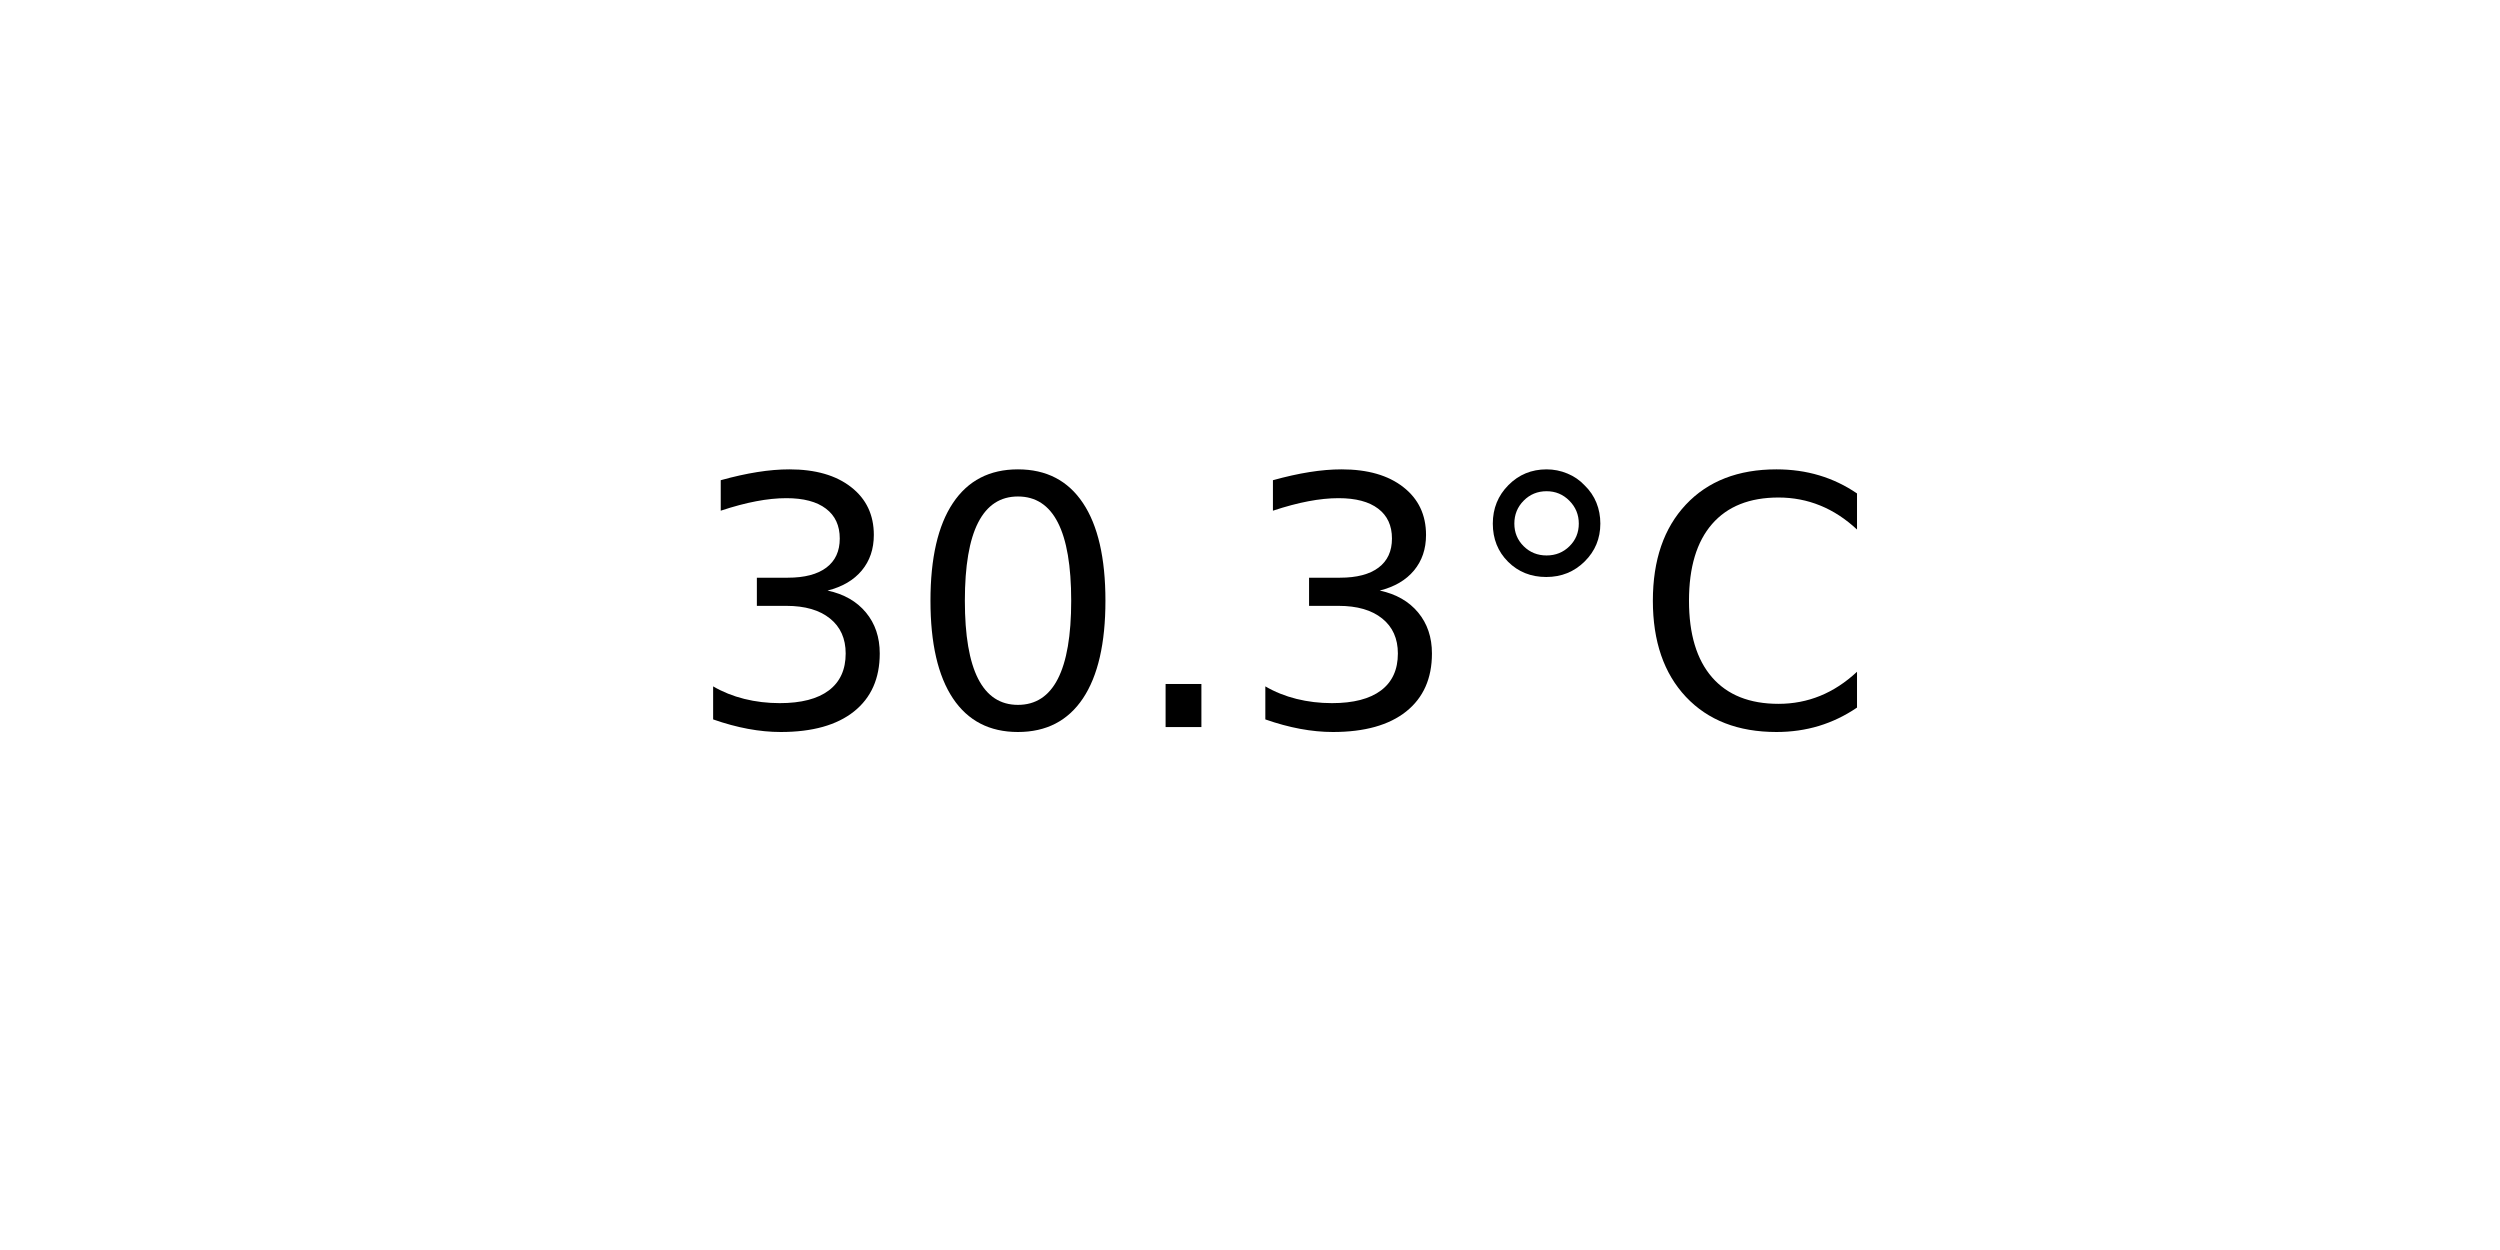
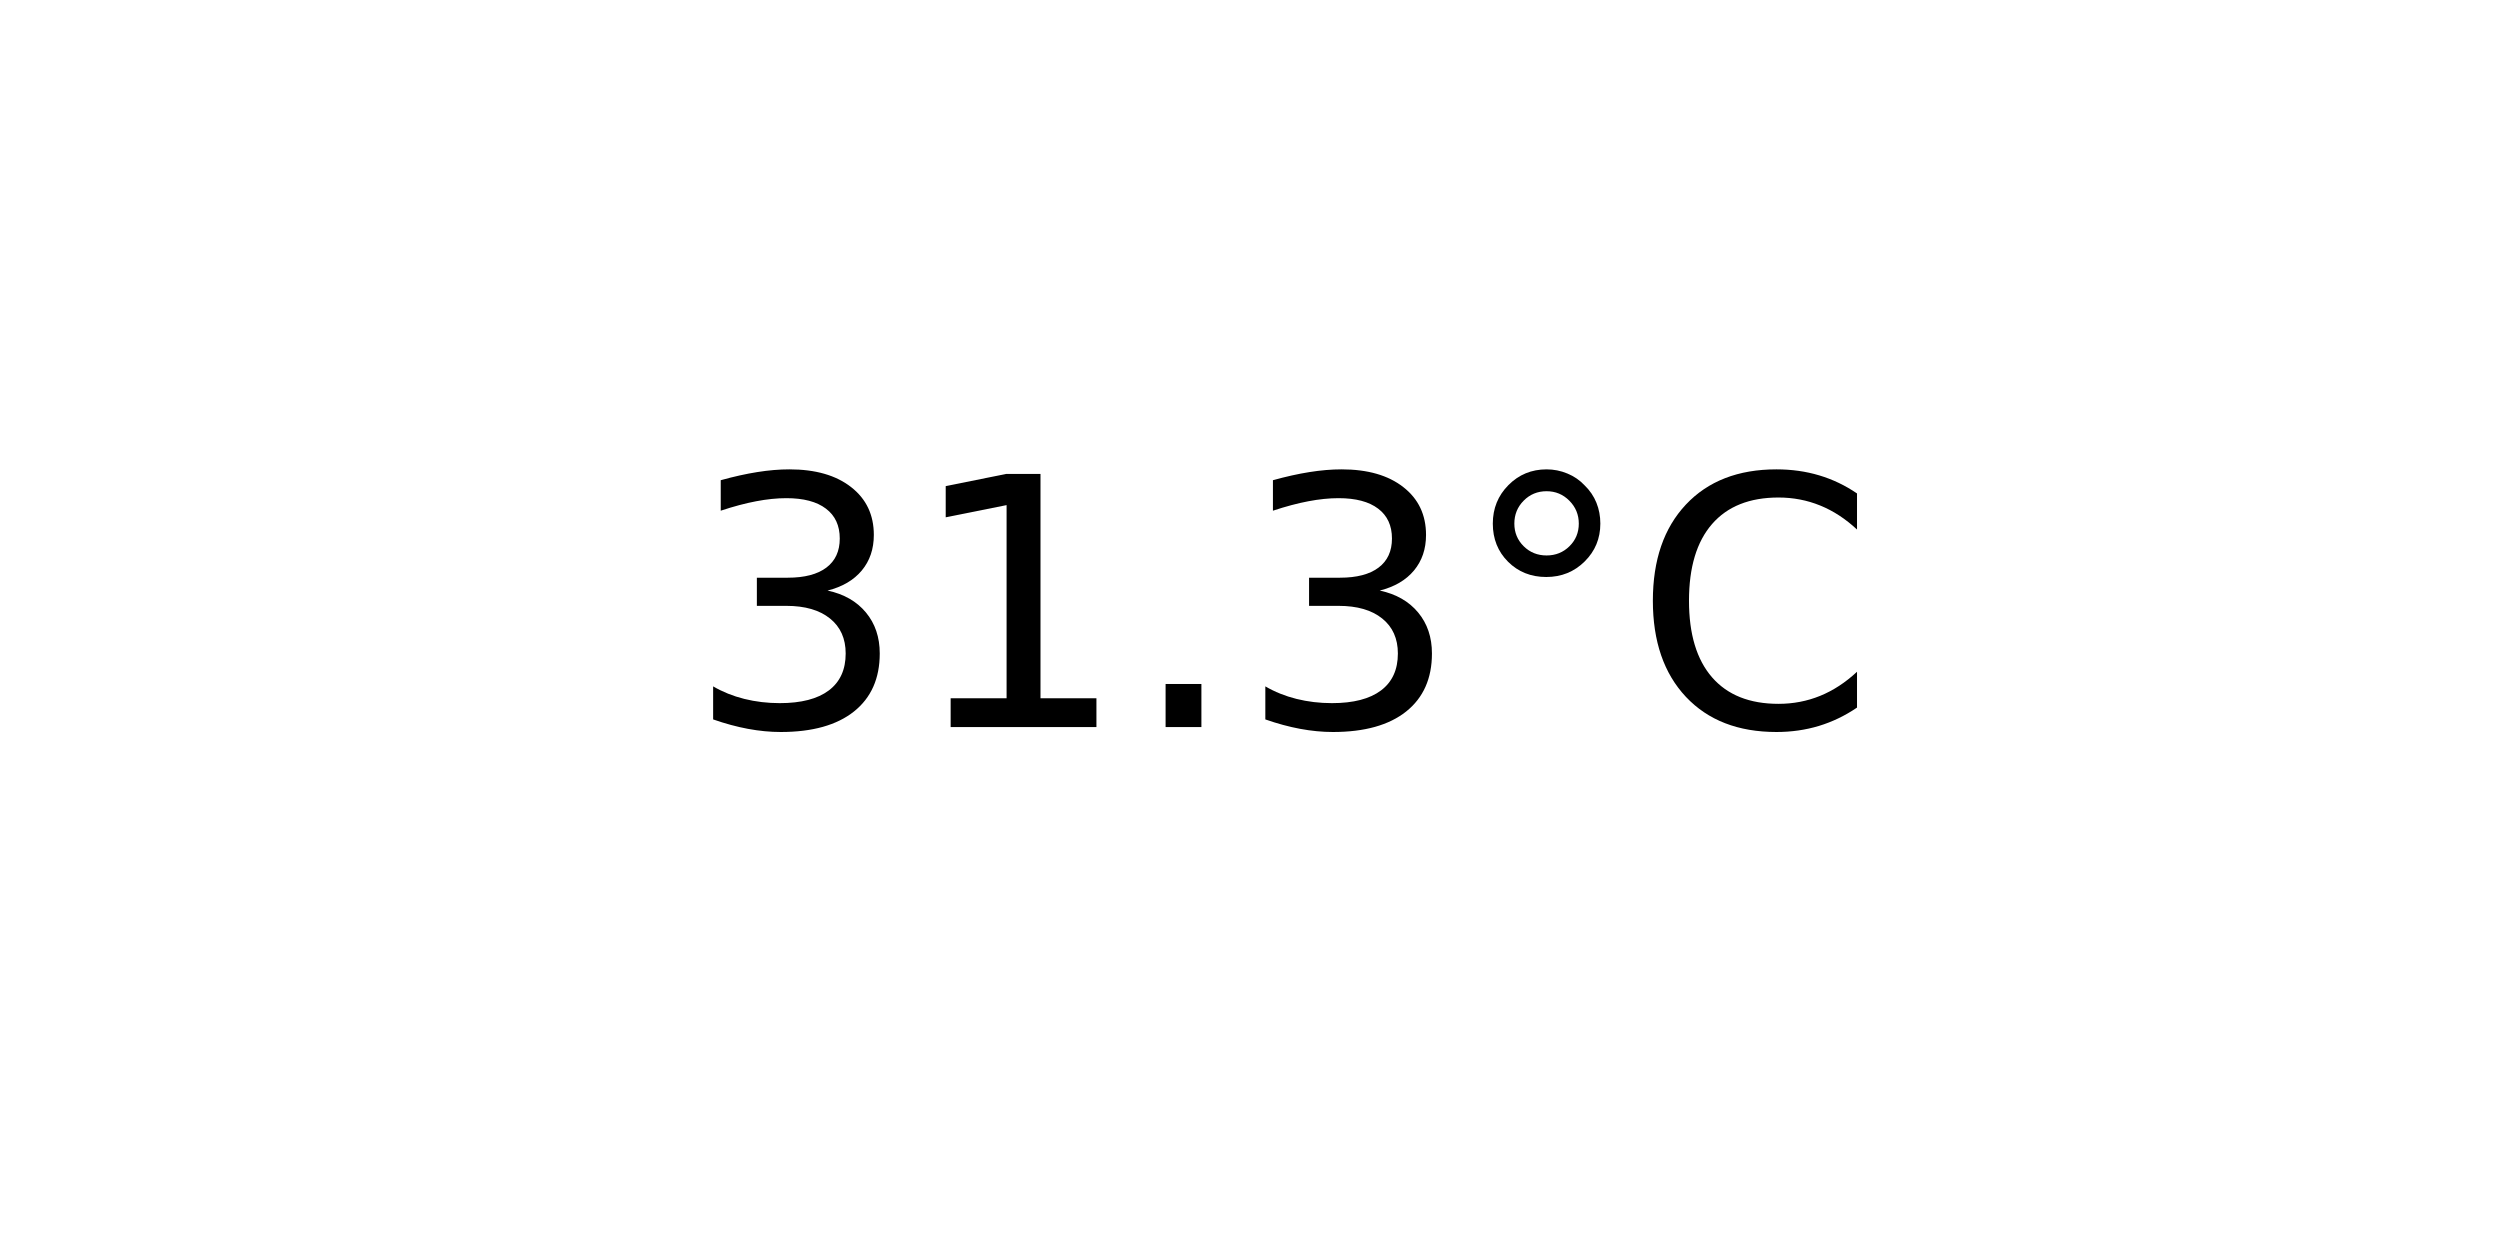
<svg xmlns="http://www.w3.org/2000/svg" xmlns:xlink="http://www.w3.org/1999/xlink" width="72pt" height="36pt" viewBox="0 0 72 36" version="1.1">
  <defs>
    <style type="text/css">*{stroke-linejoin: round; stroke-linecap: butt}</style>
  </defs>
  <g id="figure_1">
    <g id="axes_1">
      <g id="text_1">
        <g transform="translate(19.77578 20.93937) scale(0.1 -0.1)">
          <defs>
            <path id="DejaVuSans-33" d="M 2597 2516  Q 3050 2419 3304 2112  Q 3559 1806 3559 1356  Q 3559 666 3084 287  Q 2609 -91 1734 -91  Q 1441 -91 1130 -33  Q 819 25 488 141  L 488 750  Q 750 597 1062 519  Q 1375 441 1716 441  Q 2309 441 2620 675  Q 2931 909 2931 1356  Q 2931 1769 2642 2001  Q 2353 2234 1838 2234  L 1294 2234  L 1294 2753  L 1863 2753  Q 2328 2753 2575 2939  Q 2822 3125 2822 3475  Q 2822 3834 2567 4026  Q 2313 4219 1838 4219  Q 1578 4219 1281 4162  Q 984 4106 628 3988  L 628 4550  Q 988 4650 1302 4700  Q 1616 4750 1894 4750  Q 2613 4750 3031 4423  Q 3450 4097 3450 3541  Q 3450 3153 3228 2886  Q 3006 2619 2597 2516  z " transform="scale(0.015625)" />
-             <path id="DejaVuSans-30" d="M 2034 4250  Q 1547 4250 1301 3770  Q 1056 3291 1056 2328  Q 1056 1369 1301 889  Q 1547 409 2034 409  Q 2525 409 2770 889  Q 3016 1369 3016 2328  Q 3016 3291 2770 3770  Q 2525 4250 2034 4250  z M 2034 4750  Q 2819 4750 3233 4129  Q 3647 3509 3647 2328  Q 3647 1150 3233 529  Q 2819 -91 2034 -91  Q 1250 -91 836 529  Q 422 1150 422 2328  Q 422 3509 836 4129  Q 1250 4750 2034 4750  z " transform="scale(0.015625)" />
+             <path id="DejaVuSans-31" d="M 794 531  L 1825 531  L 1825 4091  L 703 3866  L 703 4441  L 1819 4666  L 2450 4666  L 2450 531  L 3481 531  L 3481 0  L 794 0  L 794 531  z " transform="scale(0.015625)" />
            <path id="DejaVuSans-2e" d="M 684 794  L 1344 794  L 1344 0  L 684 0  L 684 794  z " transform="scale(0.015625)" />
            <path id="DejaVuSans-b0" d="M 1600 4347  Q 1350 4347 1178 4173  Q 1006 4000 1006 3750  Q 1006 3503 1178 3333  Q 1350 3163 1600 3163  Q 1850 3163 2022 3333  Q 2194 3503 2194 3750  Q 2194 3997 2020 4172  Q 1847 4347 1600 4347  z M 1600 4750  Q 1800 4750 1984 4673  Q 2169 4597 2303 4453  Q 2447 4313 2519 4134  Q 2591 3956 2591 3750  Q 2591 3338 2302 3052  Q 2013 2766 1594 2766  Q 1172 2766 890 3047  Q 609 3328 609 3750  Q 609 4169 896 4459  Q 1184 4750 1600 4750  z " transform="scale(0.015625)" />
            <path id="DejaVuSans-43" d="M 4122 4306  L 4122 3641  Q 3803 3938 3442 4084  Q 3081 4231 2675 4231  Q 1875 4231 1450 3742  Q 1025 3253 1025 2328  Q 1025 1406 1450 917  Q 1875 428 2675 428  Q 3081 428 3442 575  Q 3803 722 4122 1019  L 4122 359  Q 3791 134 3420 21  Q 3050 -91 2638 -91  Q 1578 -91 968 557  Q 359 1206 359 2328  Q 359 3453 968 4101  Q 1578 4750 2638 4750  Q 3056 4750 3426 4639  Q 3797 4528 4122 4306  z " transform="scale(0.015625)" />
          </defs>
          <use xlink:href="#DejaVuSans-33" />
-           <use xlink:href="#DejaVuSans-30" x="63.623" />
+           <use xlink:href="#DejaVuSans-31" x="63.623" />
          <use xlink:href="#DejaVuSans-2e" x="127.246" />
          <use xlink:href="#DejaVuSans-33" x="159.033" />
          <use xlink:href="#DejaVuSans-b0" x="222.656" />
          <use xlink:href="#DejaVuSans-43" x="272.656" />
        </g>
      </g>
    </g>
  </g>
</svg>
